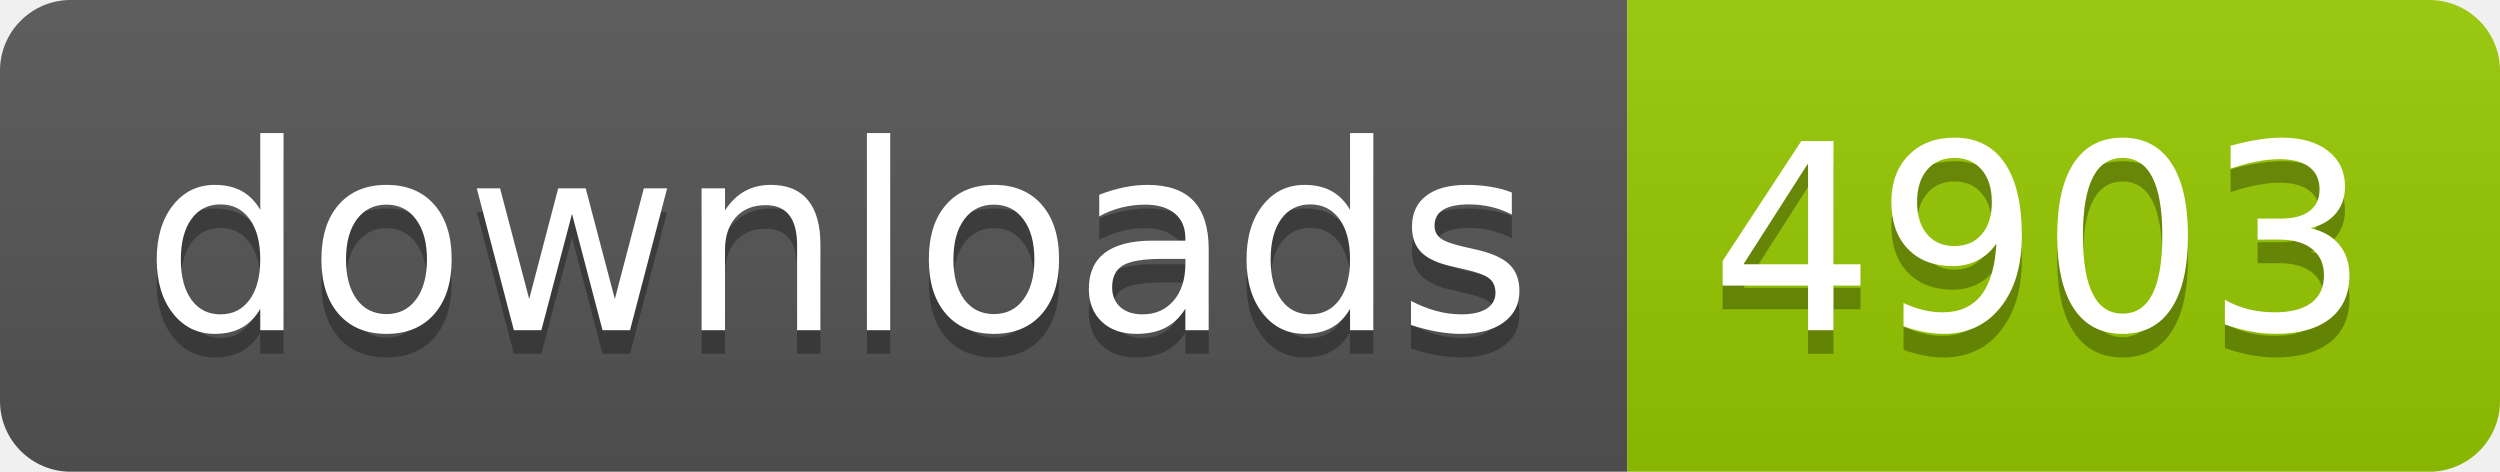
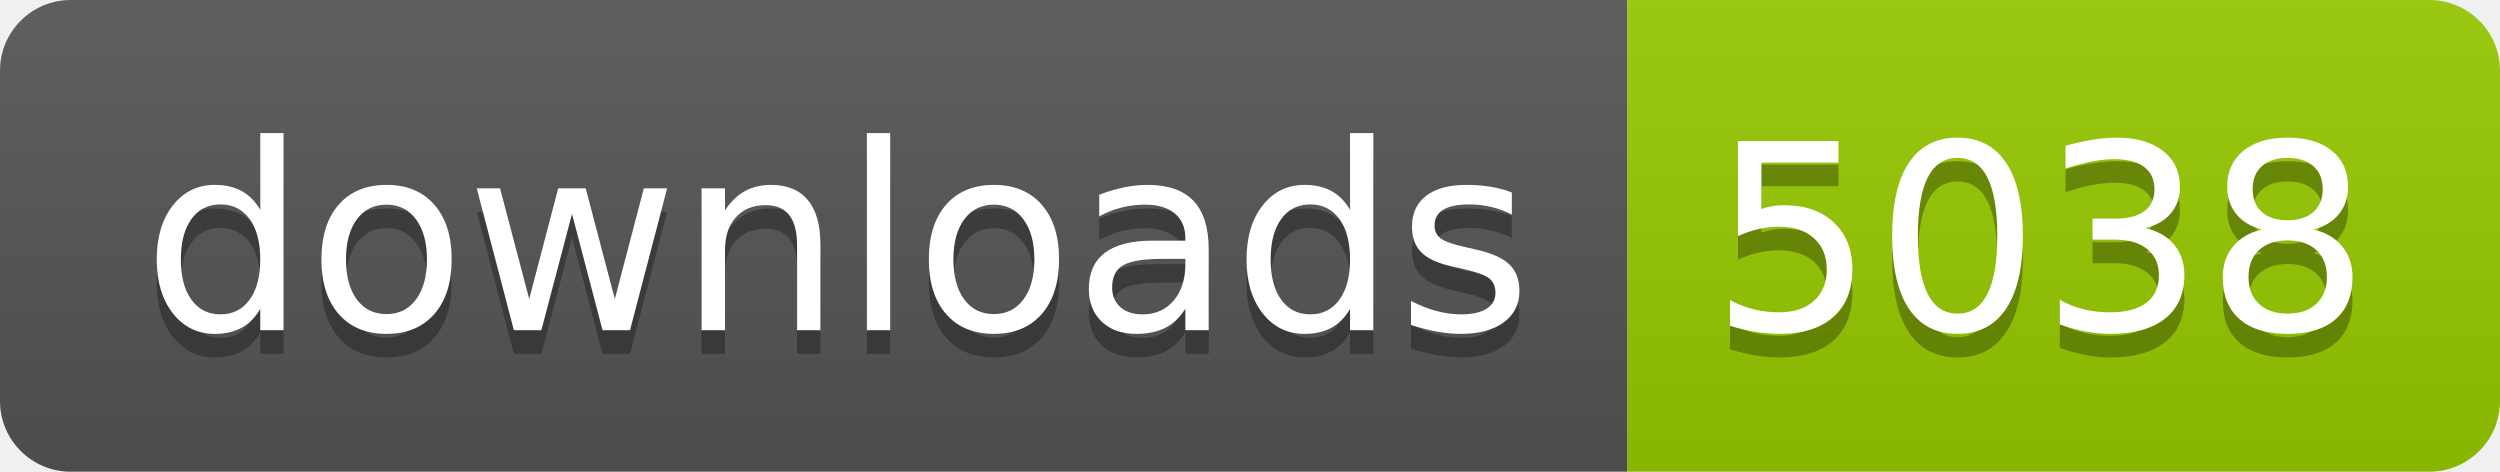
- <svg xmlns="http://www.w3.org/2000/svg" width="106" height="20" role="img" aria-label="downloads: 4903">
+ <svg xmlns="http://www.w3.org/2000/svg" width="106" height="20" role="img" aria-label="downloads: 5038">
  <linearGradient id="s" x2="0" y2="100%">
    <stop offset="0" stop-color="#bbb" stop-opacity=".1" />
    <stop offset="1" stop-opacity=".1" />
  </linearGradient>
  <clipPath id="r">
    <rect width="106" height="20" rx="3" fill="#fff" />
  </clipPath>
  <g clip-path="url(#r)">
    <rect width="69" height="20" fill="#555" />
    <rect x="69" width="37" height="20" fill="#97ca00" />
    <rect width="106" height="20" fill="url(#s)" />
  </g>
  <g fill="#fff" text-anchor="middle" font-family="Verdana,Geneva,DejaVu Sans,sans-serif" text-rendering="geometricPrecision" font-size="110">
    <text aria-hidden="true" x="355" y="150" fill="#010101" fill-opacity=".3" transform="scale(.1)" textLength="590">downloads</text>
    <text x="355" y="140" transform="scale(.1)" fill="#fff" textLength="590">downloads</text>
-     <text aria-hidden="true" x="865" y="150" fill="#010101" fill-opacity=".3" transform="scale(.1)" textLength="270">4903</text>
-     <text x="865" y="140" transform="scale(.1)" fill="#fff" textLength="270">4903</text>
+     <text aria-hidden="true" x="865" y="150" fill="#010101" fill-opacity=".3" transform="scale(.1)" textLength="270">5038</text>
+     <text x="865" y="140" transform="scale(.1)" fill="#fff" textLength="270">5038</text>
  </g>
</svg>
